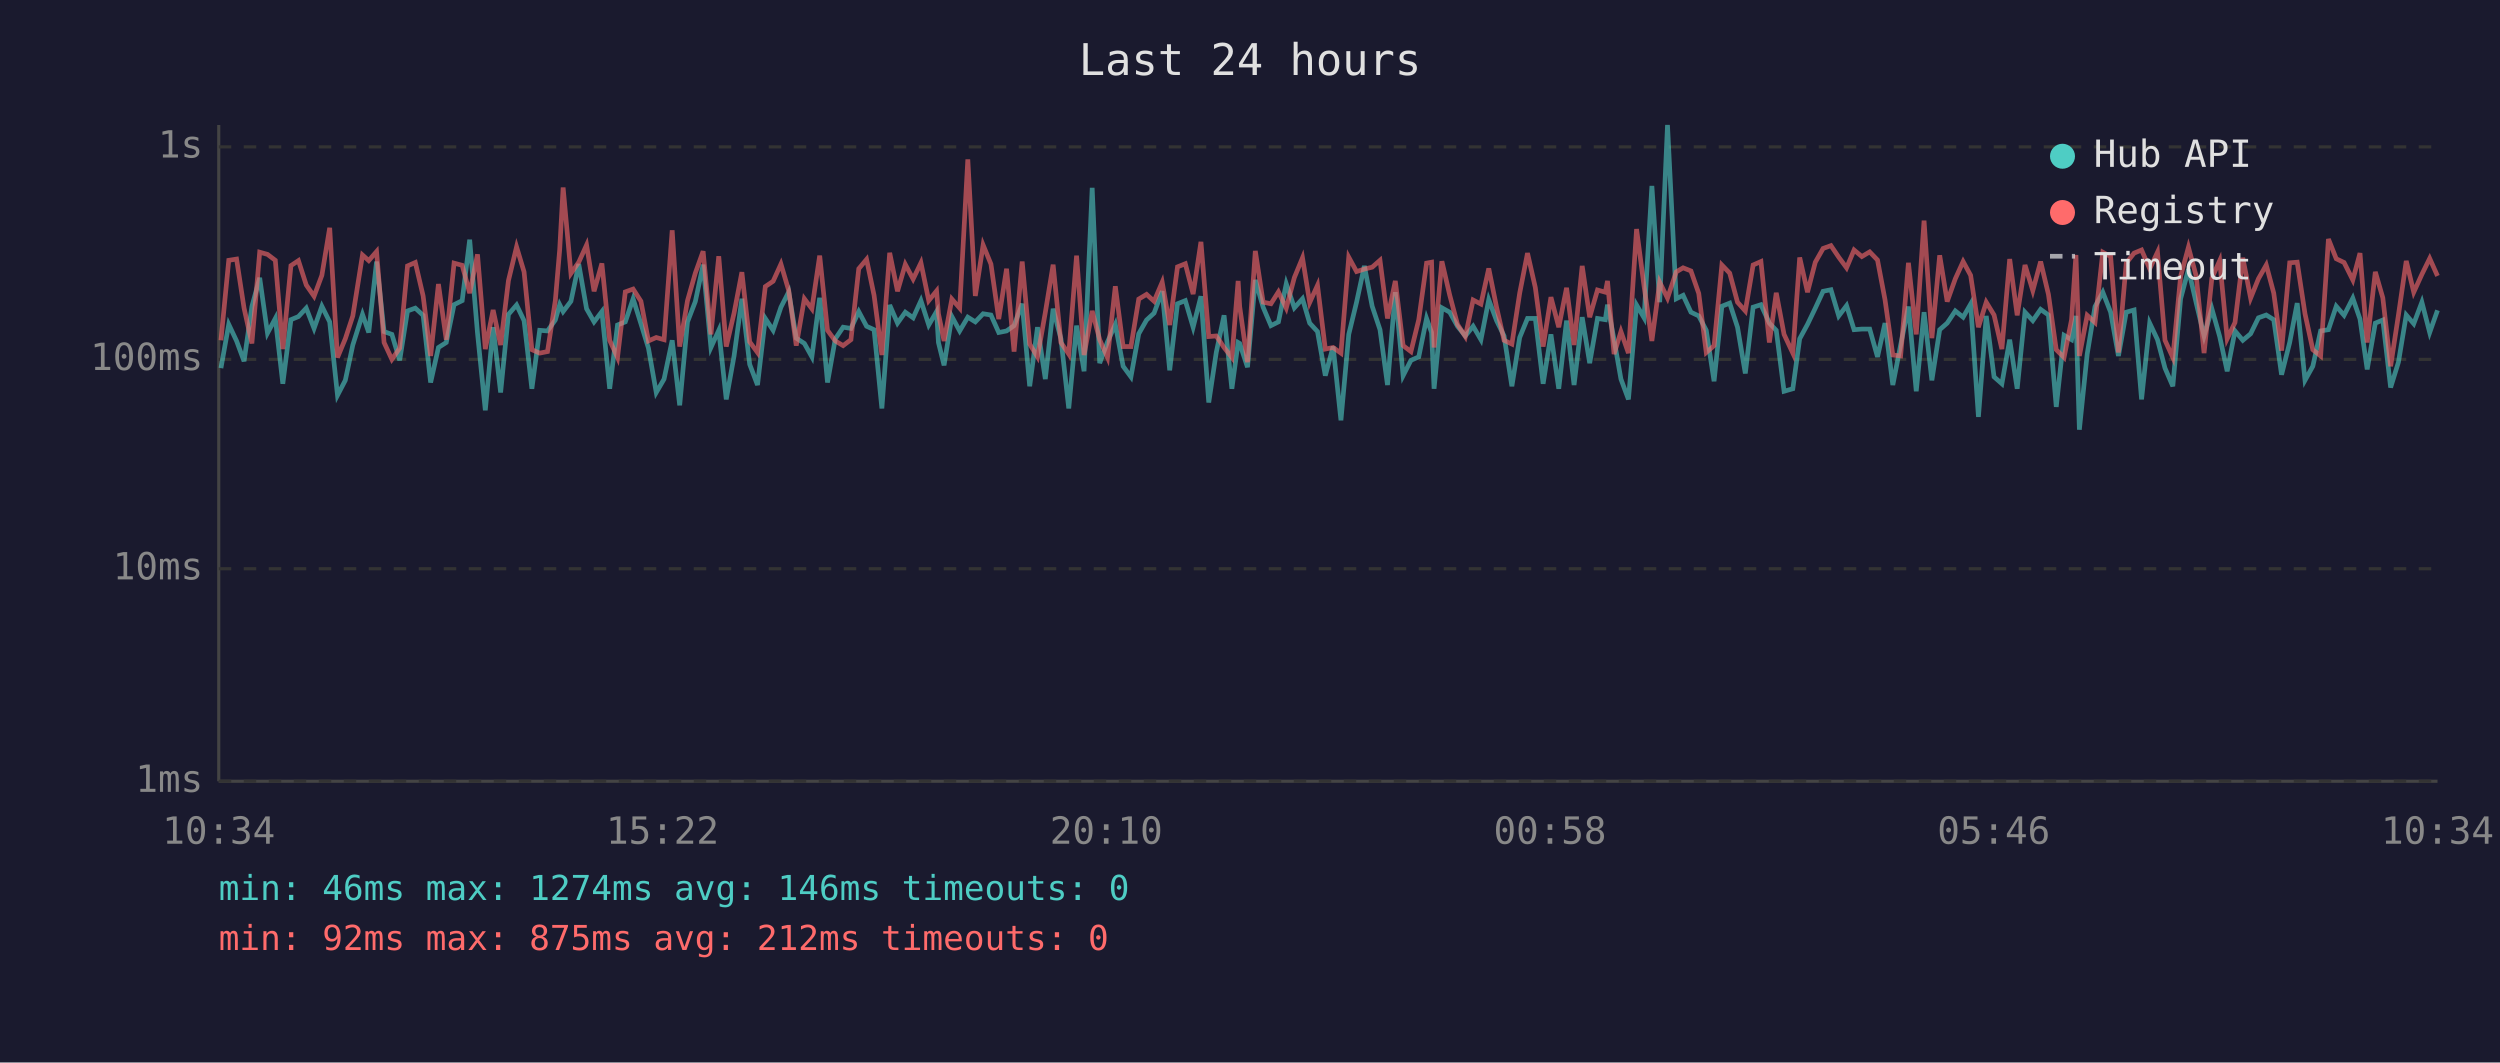
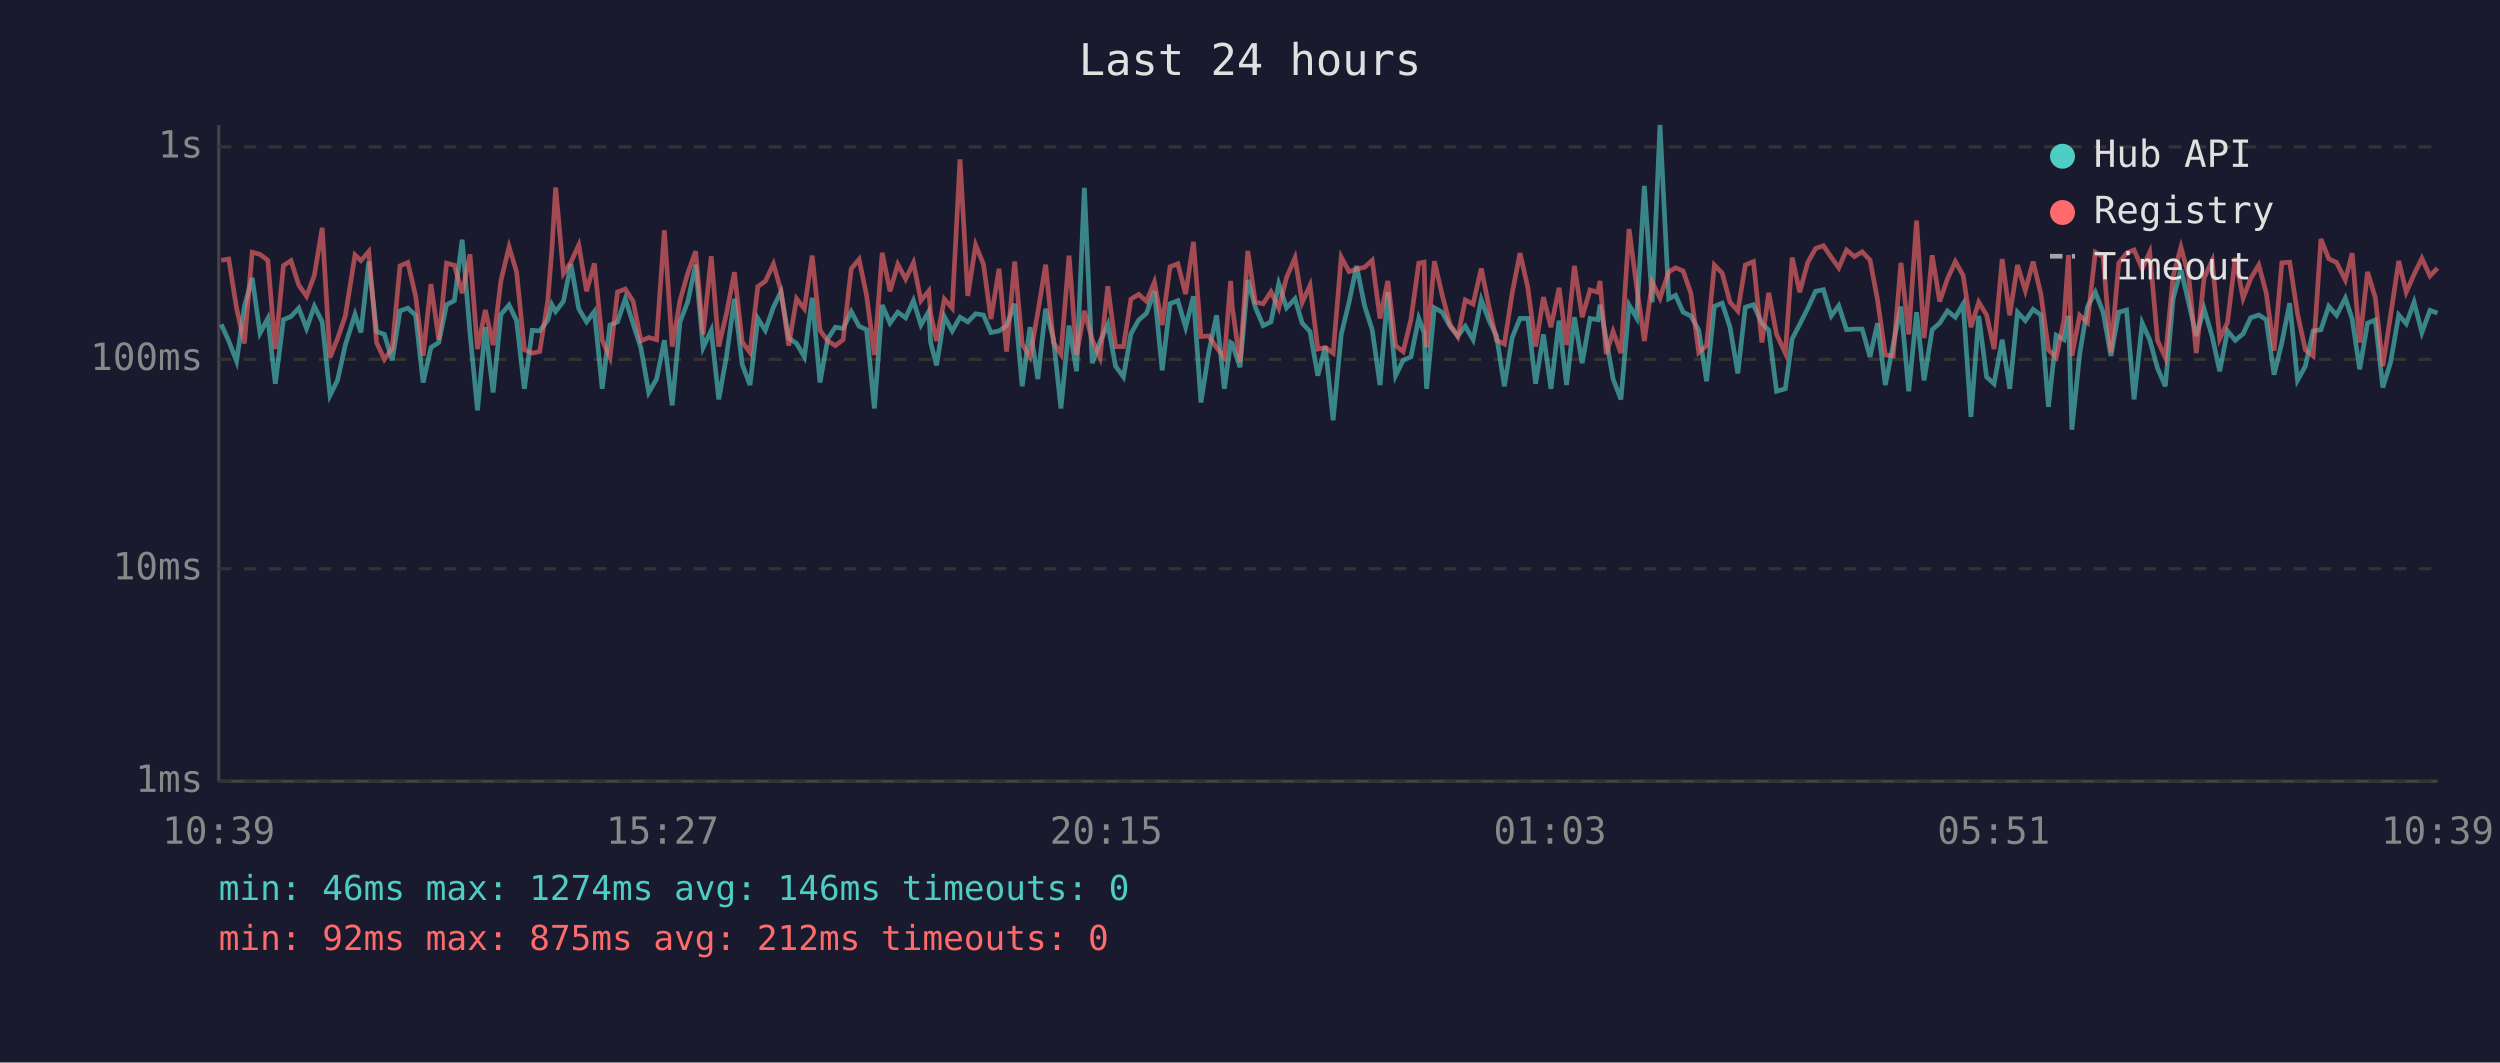
<svg xmlns="http://www.w3.org/2000/svg" viewBox="0 0 800 340" font-family="monospace" font-size="12">
  <rect width="800" height="340" fill="#1a1a2e" />
  <text x="400" y="24" fill="#e0e0e0" font-size="14" text-anchor="middle">Last 24 hours</text>
  <line x1="70" y1="40" x2="70" y2="250" stroke="#444" stroke-width="1" />
  <line x1="70" y1="250" x2="780" y2="250" stroke="#444" stroke-width="1" />
  <line x1="70" y1="250" x2="780" y2="250" stroke="#333" stroke-width="1" stroke-dasharray="4" />
  <text x="65" y="250" fill="#888" text-anchor="end" dominant-baseline="middle">1ms</text>
  <line x1="70" y1="182" x2="780" y2="182" stroke="#333" stroke-width="1" stroke-dasharray="4" />
  <text x="65" y="182" fill="#888" text-anchor="end" dominant-baseline="middle">10ms</text>
  <line x1="70" y1="115" x2="780" y2="115" stroke="#333" stroke-width="1" stroke-dasharray="4" />
  <text x="65" y="115" fill="#888" text-anchor="end" dominant-baseline="middle">100ms</text>
  <line x1="70" y1="47" x2="780" y2="47" stroke="#333" stroke-width="1" stroke-dasharray="4" />
  <text x="65" y="47" fill="#888" text-anchor="end" dominant-baseline="middle">1s</text>
-   <text x="70" y="270" fill="#888" text-anchor="middle">10:34</text>
-   <text x="212" y="270" fill="#888" text-anchor="middle">15:22</text>
-   <text x="354" y="270" fill="#888" text-anchor="middle">20:10</text>
-   <text x="496" y="270" fill="#888" text-anchor="middle">00:58</text>
-   <text x="638" y="270" fill="#888" text-anchor="middle">05:46</text>
-   <text x="780" y="270" fill="#888" text-anchor="middle">10:34</text>
-   <polyline points="70.7,117.8 73.2,103.8 75.7,109.1 78.1,115.6 80.6,98.1 83.1,88.9 85.6,106.6 88.1,101.9 90.5,122.8 93.1,102.3 95.5,101.3 98.0,98.6 100.5,105.1 103.0,98.0 105.5,103.0 108.0,126.5 110.5,121.7 112.9,110.4 116.0,100.6 118.0,106.4 120.5,83.7 122.9,106.1 125.4,107.0 127.9,115.3 130.4,99.5 132.9,98.6 135.4,100.9 137.8,122.4 140.3,111.2 142.8,109.6 145.3,97.5 147.9,96.2 150.3,76.7 152.8,106.6 155.3,131.3 157.8,104.7 160.2,125.6 162.7,100.6 165.3,97.6 167.7,102.6 170.2,124.4 172.7,105.7 175.2,105.9 177.7,102.4 179.1,97.5 180.2,99.7 182.7,96.4 185.2,84.5 187.7,98.8 190.1,103.0 192.6,99.7 195.1,124.4 197.6,104.0 200.1,103.0 202.6,95.6 205.1,103.6 207.5,111.4 210.0,125.6 212.5,121.3 215.1,108.9 217.5,129.7 220.0,103.0 222.5,96.5 225.0,84.7 227.5,111.2 230.0,105.7 232.4,127.8 234.9,113.9 237.4,95.6 239.9,116.6 242.4,123.2 244.9,101.9 247.4,105.7 249.9,98.3 252.4,93.4 254.8,108.2 257.4,109.9 259.8,114.2 262.3,95.3 264.8,122.4 267.3,108.4 269.8,104.7 272.3,105.1 274.8,99.7 277.3,104.4 279.7,105.5 282.2,130.7 284.7,97.6 287.2,103.4 289.7,99.9 292.2,101.7 294.7,96.2 297.2,104.0 299.7,99.7 300.3,109.6 302.1,116.9 304.6,101.3 307.1,105.9 309.7,101.5 312.1,103.0 314.6,100.4 317.1,100.8 319.6,106.4 322.1,105.9 324.5,104.2 327.1,97.2 329.5,123.6 332.0,104.7 334.5,121.3 337.0,98.8 339.5,108.4 342.0,130.7 344.5,104.2 346.9,118.8 349.5,60.1 351.9,116.2 354.4,109.4 356.9,103.8 359.4,117.2 361.9,120.6 364.4,106.8 366.9,102.4 369.3,100.2 371.9,93.2 374.3,118.5 376.8,97.2 379.3,96.2 381.8,104.7 384.3,94.8 386.8,128.8 389.2,112.8 391.7,100.9 394.2,124.4 396.2,109.6 396.7,109.9 399.2,117.5 401.7,89.6 404.2,98.3 406.7,104.2 409.1,103.0 411.6,90.8 414.2,98.5 416.8,95.6 419.1,103.4 421.6,106.1 424.1,120.2 426.6,110.9 429.1,134.5 431.6,107.0 434.1,96.7 436.6,85.1 439.1,98.0 441.6,105.5 444.0,123.2 446.5,93.5 449.0,120.2 451.5,115.3 454.0,114.2 456.5,101.9 458.1,106.4 458.9,124.4 461.4,98.5 463.9,99.9 466.4,104.4 468.9,107.5 471.4,104.4 473.9,108.7 476.4,95.9 478.9,102.6 481.3,107.5 483.8,123.6 486.3,108.0 488.8,101.9 491.3,101.9 493.8,122.8 496.3,107.0 498.8,124.4 501.3,102.6 503.7,123.2 506.3,101.5 508.7,116.2 511.2,101.9 513.7,102.3 514.4,97.5 516.5,108.7 518.7,121.3 521.1,127.8 523.7,97.6 526.1,101.7 528.6,59.5 531.1,96.7 533.6,40.0 536.4,95.6 538.6,94.5 541.1,99.9 543.6,101.1 546.0,105.7 548.5,122.0 551.0,98.0 553.5,97.0 556.0,104.7 558.5,119.5 561.0,98.3 563.5,97.5 566.2,103.4 568.4,105.7 570.9,125.2 573.7,124.4 575.9,108.4 578.4,103.8 580.9,98.6 583.4,93.2 585.9,92.7 588.4,101.1 590.9,97.8 593.3,105.5 595.8,105.3 598.3,105.3 600.8,114.2 603.2,103.4 605.7,123.2 608.2,110.4 610.7,98.1 613.2,125.2 615.7,99.9 618.2,121.7 620.7,105.5 623.1,103.4 625.7,99.5 628.2,101.5 630.6,97.3 633.1,133.4 635.6,101.1 638.1,120.6 640.6,122.8 643.1,108.7 645.5,124.4 648.0,99.9 650.5,102.6 653.0,99.0 655.5,100.8 658.0,130.2 660.5,107.3 662.9,108.7 664.3,101.1 665.4,137.5 667.9,113.3 670.4,98.1 672.9,93.5 675.4,99.9 677.9,113.9 680.4,99.9 682.9,99.2 685.3,127.8 687.9,103.4 690.4,108.7 692.8,117.8 695.3,123.6 697.8,95.6 700.3,86.2 702.8,97.0 705.3,107.5 707.8,98.8 710.3,107.7 712.7,118.8 715.2,105.9 717.7,108.9 720.2,106.8 722.7,101.7 725.2,100.8 727.6,102.3 730.1,119.9 732.7,109.6 735.1,97.0 737.6,121.7 740.1,117.2 742.6,105.9 745.1,105.5 747.6,98.0 750.1,100.9 752.9,95.4 755.2,102.1 757.5,118.2 760.1,103.4 762.5,102.4 765.0,124.0 767.5,115.9 770.0,100.8 772.4,103.6 775.0,96.7 777.5,106.4 780.0,99.3" fill="none" stroke="#4ecdc4" stroke-width="1.5" opacity="0.6" />
-   <polyline points="70.7,108.9 73.2,83.3 75.7,82.9 78.1,98.6 80.6,109.9 83.1,80.7 85.6,81.4 88.1,83.3 90.5,111.7 93.1,85.0 95.5,83.4 98.0,91.2 100.5,94.8 103.0,88.1 105.5,72.9 108.0,114.4 110.5,108.4 112.9,101.1 116.0,81.6 118.0,83.4 120.5,80.5 122.9,109.6 125.4,115.0 127.9,111.4 130.4,85.1 132.9,84.0 135.4,94.7 137.8,113.9 140.3,90.9 142.8,108.7 145.3,84.2 147.9,84.9 150.3,93.8 152.8,81.4 155.3,111.7 157.8,99.2 160.2,110.4 162.7,89.8 165.3,79.0 167.7,87.0 170.2,111.9 172.7,113.0 175.2,112.5 177.7,96.2 179.1,79.9 180.2,60.0 182.7,87.5 185.2,83.9 187.7,78.4 190.1,93.2 192.6,84.3 195.1,108.9 197.6,114.4 200.1,93.4 202.6,92.5 205.1,96.4 207.5,109.1 210.0,108.0 212.5,108.7 215.1,73.7 217.5,110.9 220.0,96.2 222.5,87.4 225.0,80.4 227.5,107.0 230.0,82.0 232.4,110.9 234.9,100.2 237.4,87.1 239.9,109.4 242.4,112.8 244.9,91.7 247.4,90.0 249.9,84.5 252.4,93.0 254.8,110.6 257.4,95.6 259.8,98.8 262.3,81.8 264.8,105.7 267.3,109.1 269.8,110.6 272.3,108.7 274.8,86.0 277.3,83.0 279.7,94.5 282.2,113.6 284.7,80.9 287.2,93.2 289.7,84.6 292.2,89.3 294.7,84.1 297.2,96.2 299.7,93.1 300.3,100.4 302.1,109.1 304.6,95.7 307.1,98.6 309.7,51.0 312.1,94.7 314.6,78.4 317.1,84.5 319.6,102.1 322.1,86.0 324.5,112.5 327.1,83.7 329.5,110.1 332.0,114.2 334.5,100.0 337.0,84.7 339.5,109.6 342.0,113.3 344.5,81.8 346.9,113.6 349.5,99.5 351.9,108.7 354.4,114.4 356.9,91.6 359.4,110.9 361.9,110.9 364.4,95.7 366.9,94.2 369.3,96.4 371.9,90.3 374.3,104.0 376.8,85.4 379.3,84.4 381.8,94.1 384.3,77.4 386.8,107.7 389.2,107.5 391.7,111.2 394.2,114.4 396.2,89.9 396.7,98.1 399.2,115.9 401.7,80.3 404.2,96.7 406.7,97.2 409.1,93.4 411.6,98.6 414.2,88.8 416.8,82.5 419.1,96.8 421.6,91.3 424.1,111.7 426.6,111.2 429.1,113.0 431.6,82.3 434.1,86.9 436.6,86.1 439.1,85.5 441.6,83.3 444.0,101.9 446.5,89.9 449.0,110.6 451.5,112.5 454.0,102.3 456.5,84.2 458.1,83.9 458.9,111.2 461.4,83.6 463.9,94.4 466.4,103.8 468.9,107.7 471.4,96.0 473.9,97.3 476.4,85.9 478.9,98.3 481.3,108.9 483.8,110.1 486.3,93.8 488.8,81.0 491.3,92.0 493.8,110.9 496.3,95.1 498.8,104.7 501.3,92.1 503.7,110.4 506.3,85.1 508.7,101.5 511.2,92.8 513.7,93.5 514.4,89.9 516.5,113.3 518.7,106.1 521.1,113.0 523.7,73.3 526.1,91.6 528.6,109.1 531.1,90.3 533.6,95.4 536.4,87.0 538.6,85.7 541.1,86.7 543.6,93.9 546.0,112.8 548.5,110.6 551.0,84.8 553.5,87.4 556.0,96.7 558.5,99.5 561.0,84.8 563.5,83.7 566.2,109.6 568.4,93.7 570.9,107.0 573.7,113.0 575.9,82.4 578.4,93.5 580.9,83.9 583.4,79.5 585.9,78.6 588.4,82.3 590.9,85.7 593.3,80.0 595.8,82.1 598.3,80.6 600.8,83.2 603.2,95.9 605.7,113.6 608.2,113.9 610.7,84.1 613.2,107.0 615.7,70.6 618.2,108.2 620.7,81.7 623.1,96.5 625.7,89.2 628.2,83.7 630.6,88.1 633.1,104.7 635.6,96.7 638.1,100.8 640.6,111.7 643.1,82.9 645.5,100.9 648.0,84.8 650.5,93.0 653.0,83.7 655.5,94.2 658.0,111.9 660.5,114.4 662.9,102.3 664.3,81.6 665.4,113.9 667.9,100.9 670.4,103.2 672.9,80.7 675.4,82.1 677.9,112.8 680.4,84.2 682.9,81.0 685.3,80.0 687.9,86.0 690.4,80.7 692.8,108.9 695.3,114.4 697.8,88.4 700.3,79.1 702.8,88.4 705.3,113.0 707.8,89.0 710.3,83.4 712.7,108.4 715.2,103.2 717.7,82.5 720.2,95.4 722.7,89.2 725.2,84.8 727.6,93.8 730.1,112.2 732.7,84.1 735.1,83.9 737.6,100.4 740.1,111.9 742.6,113.9 745.1,76.5 747.6,82.8 750.1,84.0 752.9,89.6 755.2,81.0 757.5,109.6 760.1,87.0 762.5,95.3 765.0,117.2 767.5,100.8 770.0,83.5 772.4,93.5 775.0,87.8 777.5,82.7 780.0,88.3" fill="none" stroke="#ff6b6b" stroke-width="1.5" opacity="0.6" />
+   <text x="70" y="270" fill="#888" text-anchor="middle">10:39</text>
+   <text x="212" y="270" fill="#888" text-anchor="middle">15:27</text>
+   <text x="354" y="270" fill="#888" text-anchor="middle">20:15</text>
+   <text x="496" y="270" fill="#888" text-anchor="middle">01:03</text>
+   <text x="638" y="270" fill="#888" text-anchor="middle">05:51</text>
+   <text x="780" y="270" fill="#888" text-anchor="middle">10:39</text>
+   <polyline points="70.8,103.8 73.2,109.1 75.7,115.6 78.2,98.1 80.7,88.9 83.2,106.6 85.7,101.9 88.1,122.8 90.7,102.3 93.1,101.3 95.6,98.6 98.1,105.1 100.6,98.0 103.1,103.0 105.6,126.5 108.0,121.7 110.5,110.4 113.6,100.6 115.5,106.4 118.0,83.7 120.5,106.1 123.0,107.0 125.5,115.3 128.0,99.5 130.5,98.6 133.0,100.9 135.4,122.4 137.9,111.2 140.4,109.6 142.9,97.5 145.4,96.2 147.9,76.7 150.4,106.6 152.8,131.3 155.3,104.7 157.8,125.6 160.3,100.6 162.9,97.6 165.3,102.6 167.8,124.4 170.3,105.7 172.7,105.9 175.3,102.4 176.6,97.5 177.8,99.7 180.3,96.4 182.7,84.5 185.2,98.8 187.7,103.0 190.2,99.7 192.7,124.4 195.2,104.0 197.6,103.0 200.1,95.6 202.6,103.6 205.1,111.4 207.6,125.6 210.1,121.3 212.6,108.9 215.1,129.7 217.6,103.0 220.1,96.5 222.6,84.7 225.0,111.2 227.6,105.7 230.0,127.8 232.5,113.9 235.0,95.6 237.5,116.6 240.0,123.2 242.5,101.9 244.9,105.7 247.5,98.3 249.9,93.4 252.4,108.2 254.9,109.9 257.4,114.2 259.9,95.3 262.4,122.4 264.9,108.4 267.3,104.7 269.8,105.1 272.4,99.7 274.9,104.4 277.3,105.5 279.8,130.7 282.3,97.6 284.8,103.4 287.3,99.9 289.8,101.7 292.3,96.2 294.7,104.0 297.2,99.7 297.8,109.6 299.7,116.9 302.2,101.3 304.7,105.9 307.2,101.5 309.7,103.0 312.2,100.4 314.7,100.8 317.1,106.4 319.7,105.9 322.1,104.2 324.7,97.2 327.1,123.6 329.6,104.7 332.1,121.3 334.6,98.8 337.1,108.4 339.5,130.7 342.1,104.2 344.5,118.8 347.0,60.1 349.5,116.2 352.0,109.4 354.5,103.8 357.0,117.2 359.5,120.6 361.9,106.8 364.4,102.4 366.9,100.2 369.4,93.2 371.9,118.5 374.4,97.2 376.9,96.2 379.4,104.7 381.9,94.8 384.3,128.8 386.8,112.8 389.3,100.9 391.8,124.4 393.8,109.6 394.3,109.9 396.8,117.5 399.3,89.6 401.7,98.3 404.2,104.2 406.7,103.0 409.2,90.8 411.7,98.5 414.4,95.6 416.7,103.4 419.2,106.1 421.7,120.2 424.1,110.9 426.6,134.5 429.2,107.0 431.7,96.7 434.1,85.1 436.7,98.0 439.1,105.5 441.6,123.2 444.1,93.5 446.6,120.2 449.0,115.3 451.5,114.2 454.0,101.9 455.7,106.4 456.5,124.4 459.0,98.5 461.5,99.9 464.0,104.4 466.5,107.5 468.9,104.4 471.4,108.7 474.0,95.9 476.5,102.6 478.9,107.5 481.4,123.6 483.9,108.0 486.4,101.9 488.9,101.9 491.4,122.8 493.9,107.0 496.3,124.4 498.9,102.6 501.3,123.2 503.8,101.5 506.3,116.2 508.8,101.9 511.3,102.3 512.0,97.5 514.0,108.7 516.2,121.3 518.7,127.8 521.3,97.6 523.7,101.7 526.2,59.5 528.7,96.7 531.2,40.0 534.0,95.6 536.2,94.5 538.6,99.9 541.1,101.1 543.6,105.7 546.1,122.0 548.6,98.0 551.1,97.0 553.6,104.7 556.1,119.5 558.5,98.3 561.1,97.5 563.8,103.4 566.0,105.7 568.5,125.2 571.3,124.4 573.5,108.4 575.9,103.8 578.5,98.6 581.0,93.2 583.5,92.7 586.0,101.1 588.4,97.8 590.9,105.5 593.4,105.3 595.9,105.3 598.4,114.2 600.8,103.4 603.3,123.2 605.8,110.4 608.3,98.1 610.8,125.2 613.3,99.9 615.7,121.7 618.3,105.5 620.7,103.4 623.2,99.5 625.7,101.5 628.2,97.3 630.7,133.4 633.2,101.1 635.7,120.6 638.1,122.8 640.7,108.7 643.1,124.4 645.6,99.9 648.1,102.6 650.6,99.0 653.1,100.8 655.5,130.2 658.0,107.3 660.5,108.7 661.9,101.1 663.0,137.5 665.5,113.3 668.0,98.1 670.5,93.5 673.0,99.9 675.5,113.9 678.0,99.9 680.5,99.2 682.9,127.8 685.5,103.4 687.9,108.7 690.4,117.8 692.9,123.6 695.4,95.6 697.9,86.2 700.4,97.0 702.8,107.5 705.3,98.8 707.9,107.7 710.3,118.8 712.8,105.9 715.3,108.9 717.8,106.8 720.2,101.7 722.8,100.8 725.2,102.3 727.7,119.9 730.2,109.6 732.7,97.0 735.2,121.7 737.7,117.2 740.2,105.9 742.7,105.5 745.2,98.0 747.7,100.9 750.5,95.4 752.7,102.1 755.1,118.2 757.6,103.4 760.1,102.4 762.5,124.0 765.0,115.9 767.6,100.8 770.0,103.6 772.5,96.7 775.0,106.4 777.6,99.3 780.0,100.2" fill="none" stroke="#4ecdc4" stroke-width="1.5" opacity="0.6" />
+   <polyline points="70.8,83.3 73.2,82.9 75.7,98.6 78.2,109.9 80.7,80.7 83.2,81.4 85.7,83.3 88.1,111.7 90.7,85.0 93.1,83.4 95.6,91.2 98.1,94.8 100.6,88.1 103.1,72.9 105.6,114.4 108.0,108.4 110.5,101.1 113.6,81.6 115.5,83.4 118.0,80.5 120.5,109.6 123.0,115.0 125.5,111.4 128.0,85.1 130.5,84.0 133.0,94.7 135.4,113.9 137.9,90.9 140.4,108.7 142.9,84.2 145.4,84.9 147.9,93.8 150.4,81.4 152.8,111.7 155.3,99.2 157.8,110.4 160.3,89.8 162.9,79.0 165.3,87.0 167.8,111.9 170.3,113.0 172.7,112.5 175.3,96.2 176.6,79.9 177.8,60.0 180.3,87.5 182.7,83.9 185.2,78.4 187.7,93.2 190.2,84.3 192.7,108.9 195.2,114.4 197.6,93.4 200.1,92.5 202.6,96.4 205.1,109.1 207.6,108.0 210.1,108.7 212.6,73.7 215.1,110.9 217.6,96.2 220.1,87.4 222.6,80.4 225.0,107.0 227.6,82.0 230.0,110.9 232.5,100.2 235.0,87.1 237.5,109.4 240.0,112.8 242.5,91.7 244.9,90.0 247.5,84.5 249.9,93.0 252.4,110.6 254.9,95.6 257.4,98.8 259.9,81.8 262.4,105.7 264.9,109.1 267.3,110.6 269.8,108.7 272.4,86.0 274.9,83.0 277.3,94.5 279.8,113.6 282.3,80.9 284.8,93.2 287.3,84.6 289.8,89.3 292.3,84.1 294.7,96.2 297.2,93.1 297.8,100.4 299.7,109.1 302.2,95.7 304.7,98.6 307.2,51.0 309.7,94.7 312.2,78.4 314.7,84.5 317.1,102.1 319.7,86.0 322.1,112.5 324.7,83.7 327.1,110.1 329.6,114.2 332.1,100.0 334.6,84.7 337.1,109.6 339.5,113.3 342.1,81.8 344.5,113.6 347.0,99.5 349.5,108.7 352.0,114.4 354.5,91.6 357.0,110.9 359.5,110.9 361.9,95.7 364.4,94.2 366.9,96.4 369.4,90.3 371.9,104.0 374.4,85.4 376.9,84.4 379.4,94.1 381.9,77.4 384.3,107.7 386.8,107.5 389.3,111.2 391.8,114.4 393.8,89.9 394.3,98.1 396.8,115.9 399.3,80.3 401.7,96.7 404.2,97.2 406.7,93.4 409.2,98.6 411.7,88.8 414.4,82.5 416.7,96.8 419.2,91.3 421.7,111.7 424.1,111.2 426.6,113.0 429.2,82.3 431.7,86.9 434.1,86.1 436.7,85.5 439.1,83.3 441.6,101.9 444.1,89.9 446.6,110.6 449.0,112.5 451.5,102.3 454.0,84.2 455.7,83.9 456.5,111.2 459.0,83.6 461.5,94.4 464.0,103.8 466.5,107.7 468.9,96.0 471.4,97.3 474.0,85.9 476.5,98.3 478.9,108.9 481.4,110.1 483.9,93.8 486.4,81.0 488.9,92.0 491.4,110.9 493.9,95.1 496.3,104.7 498.9,92.1 501.3,110.4 503.8,85.1 506.3,101.5 508.8,92.8 511.3,93.5 512.0,89.9 514.0,113.3 516.2,106.1 518.7,113.0 521.3,73.3 523.7,91.6 526.2,109.1 528.7,90.3 531.2,95.4 534.0,87.0 536.2,85.7 538.6,86.7 541.1,93.9 543.6,112.8 546.1,110.6 548.6,84.8 551.1,87.4 553.6,96.7 556.1,99.5 558.5,84.8 561.1,83.7 563.8,109.6 566.0,93.7 568.5,107.0 571.3,113.0 573.5,82.4 575.9,93.5 578.5,83.9 581.0,79.5 583.5,78.6 586.0,82.3 588.4,85.7 590.9,80.0 593.4,82.1 595.9,80.6 598.4,83.2 600.8,95.9 603.3,113.6 605.8,113.9 608.3,84.1 610.8,107.0 613.3,70.6 615.7,108.2 618.3,81.7 620.7,96.5 623.2,89.2 625.7,83.7 628.2,88.1 630.7,104.7 633.2,96.7 635.7,100.8 638.1,111.7 640.7,82.9 643.1,100.9 645.6,84.8 648.1,93.0 650.6,83.7 653.1,94.2 655.5,111.9 658.0,114.4 660.5,102.3 661.9,81.6 663.0,113.9 665.5,100.9 668.0,103.2 670.5,80.7 673.0,82.1 675.5,112.8 678.0,84.2 680.5,81.0 682.9,80.0 685.5,86.0 687.9,80.7 690.4,108.9 692.9,114.4 695.4,88.4 697.9,79.1 700.4,88.4 702.8,113.0 705.3,89.0 707.9,83.4 710.3,108.4 712.8,103.2 715.3,82.5 717.8,95.4 720.2,89.2 722.8,84.8 725.2,93.8 727.7,112.2 730.2,84.1 732.7,83.9 735.2,100.4 737.7,111.9 740.2,113.9 742.7,76.5 745.2,82.8 747.7,84.0 750.5,89.6 752.7,81.0 755.1,109.6 757.6,87.0 760.1,95.3 762.5,117.2 765.0,100.8 767.6,83.5 770.0,93.5 772.5,87.8 775.0,82.7 777.6,88.3 780.0,85.8" fill="none" stroke="#ff6b6b" stroke-width="1.5" opacity="0.6" />
  <circle cx="660" cy="50" r="4" fill="#4ecdc4" />
  <text x="670" y="50" fill="#e0e0e0" dominant-baseline="middle">Hub API</text>
  <circle cx="660" cy="68" r="4" fill="#ff6b6b" />
  <text x="670" y="68" fill="#e0e0e0" dominant-baseline="middle">Registry</text>
  <line x1="656" y1="82" x2="664" y2="82" stroke="#e0e0e0" stroke-width="1.5" stroke-dasharray="4,3" opacity="0.7" />
  <text x="670" y="86" fill="#e0e0e0" dominant-baseline="middle">Timeout</text>
  <text x="70" y="288" fill="#4ecdc4" font-size="11">min: 46ms  max: 1274ms  avg: 146ms  timeouts: 0</text>
  <text x="70" y="304" fill="#ff6b6b" font-size="11">min: 92ms  max: 875ms  avg: 212ms  timeouts: 0</text>
</svg>
